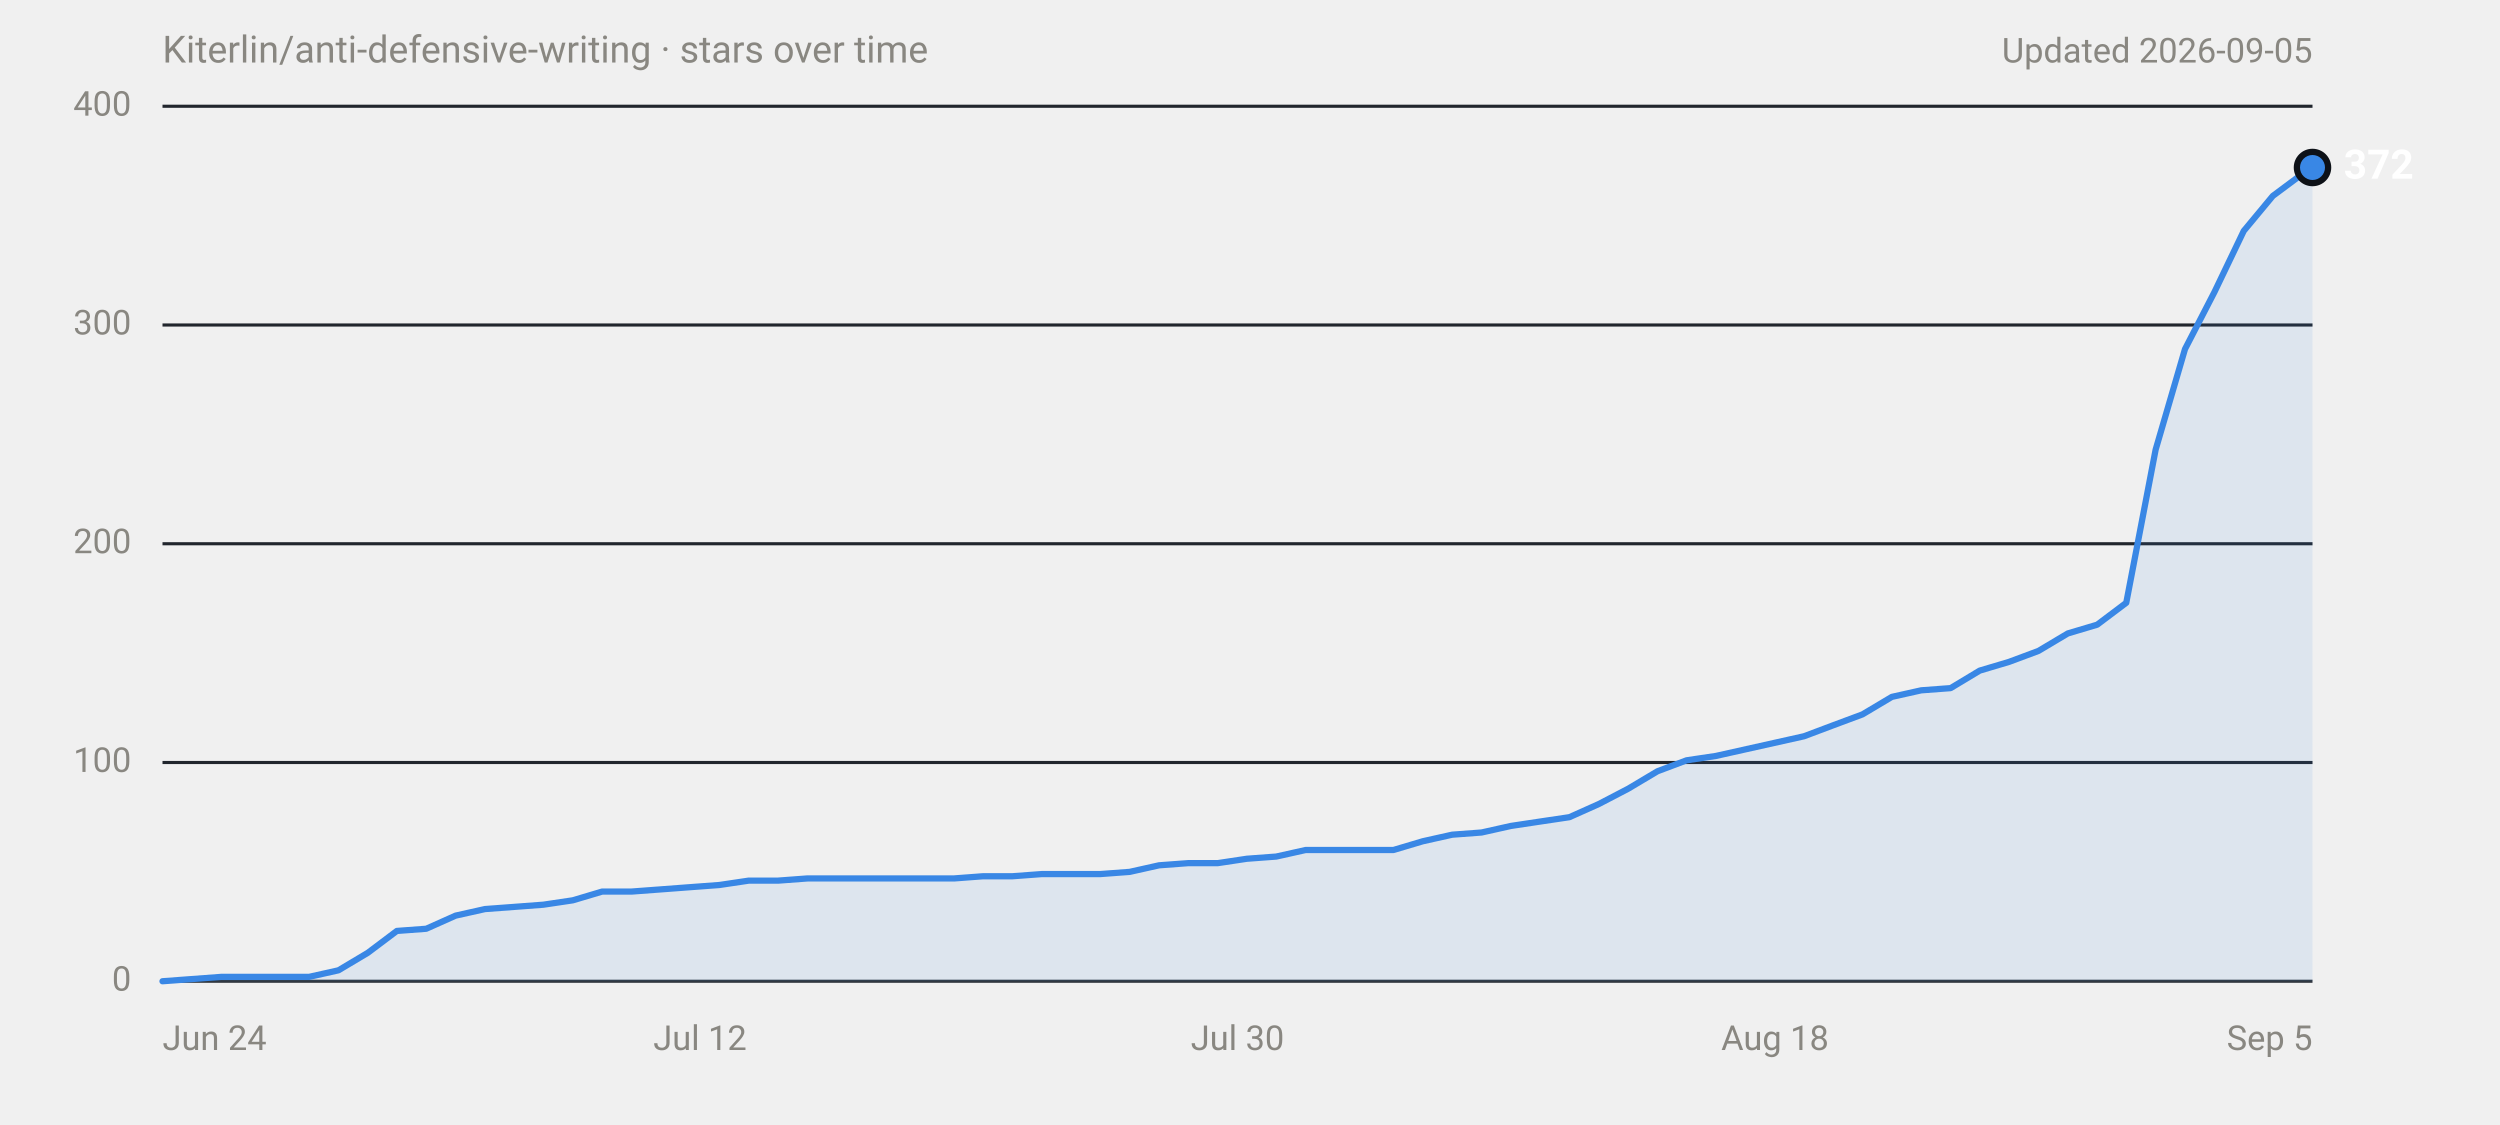
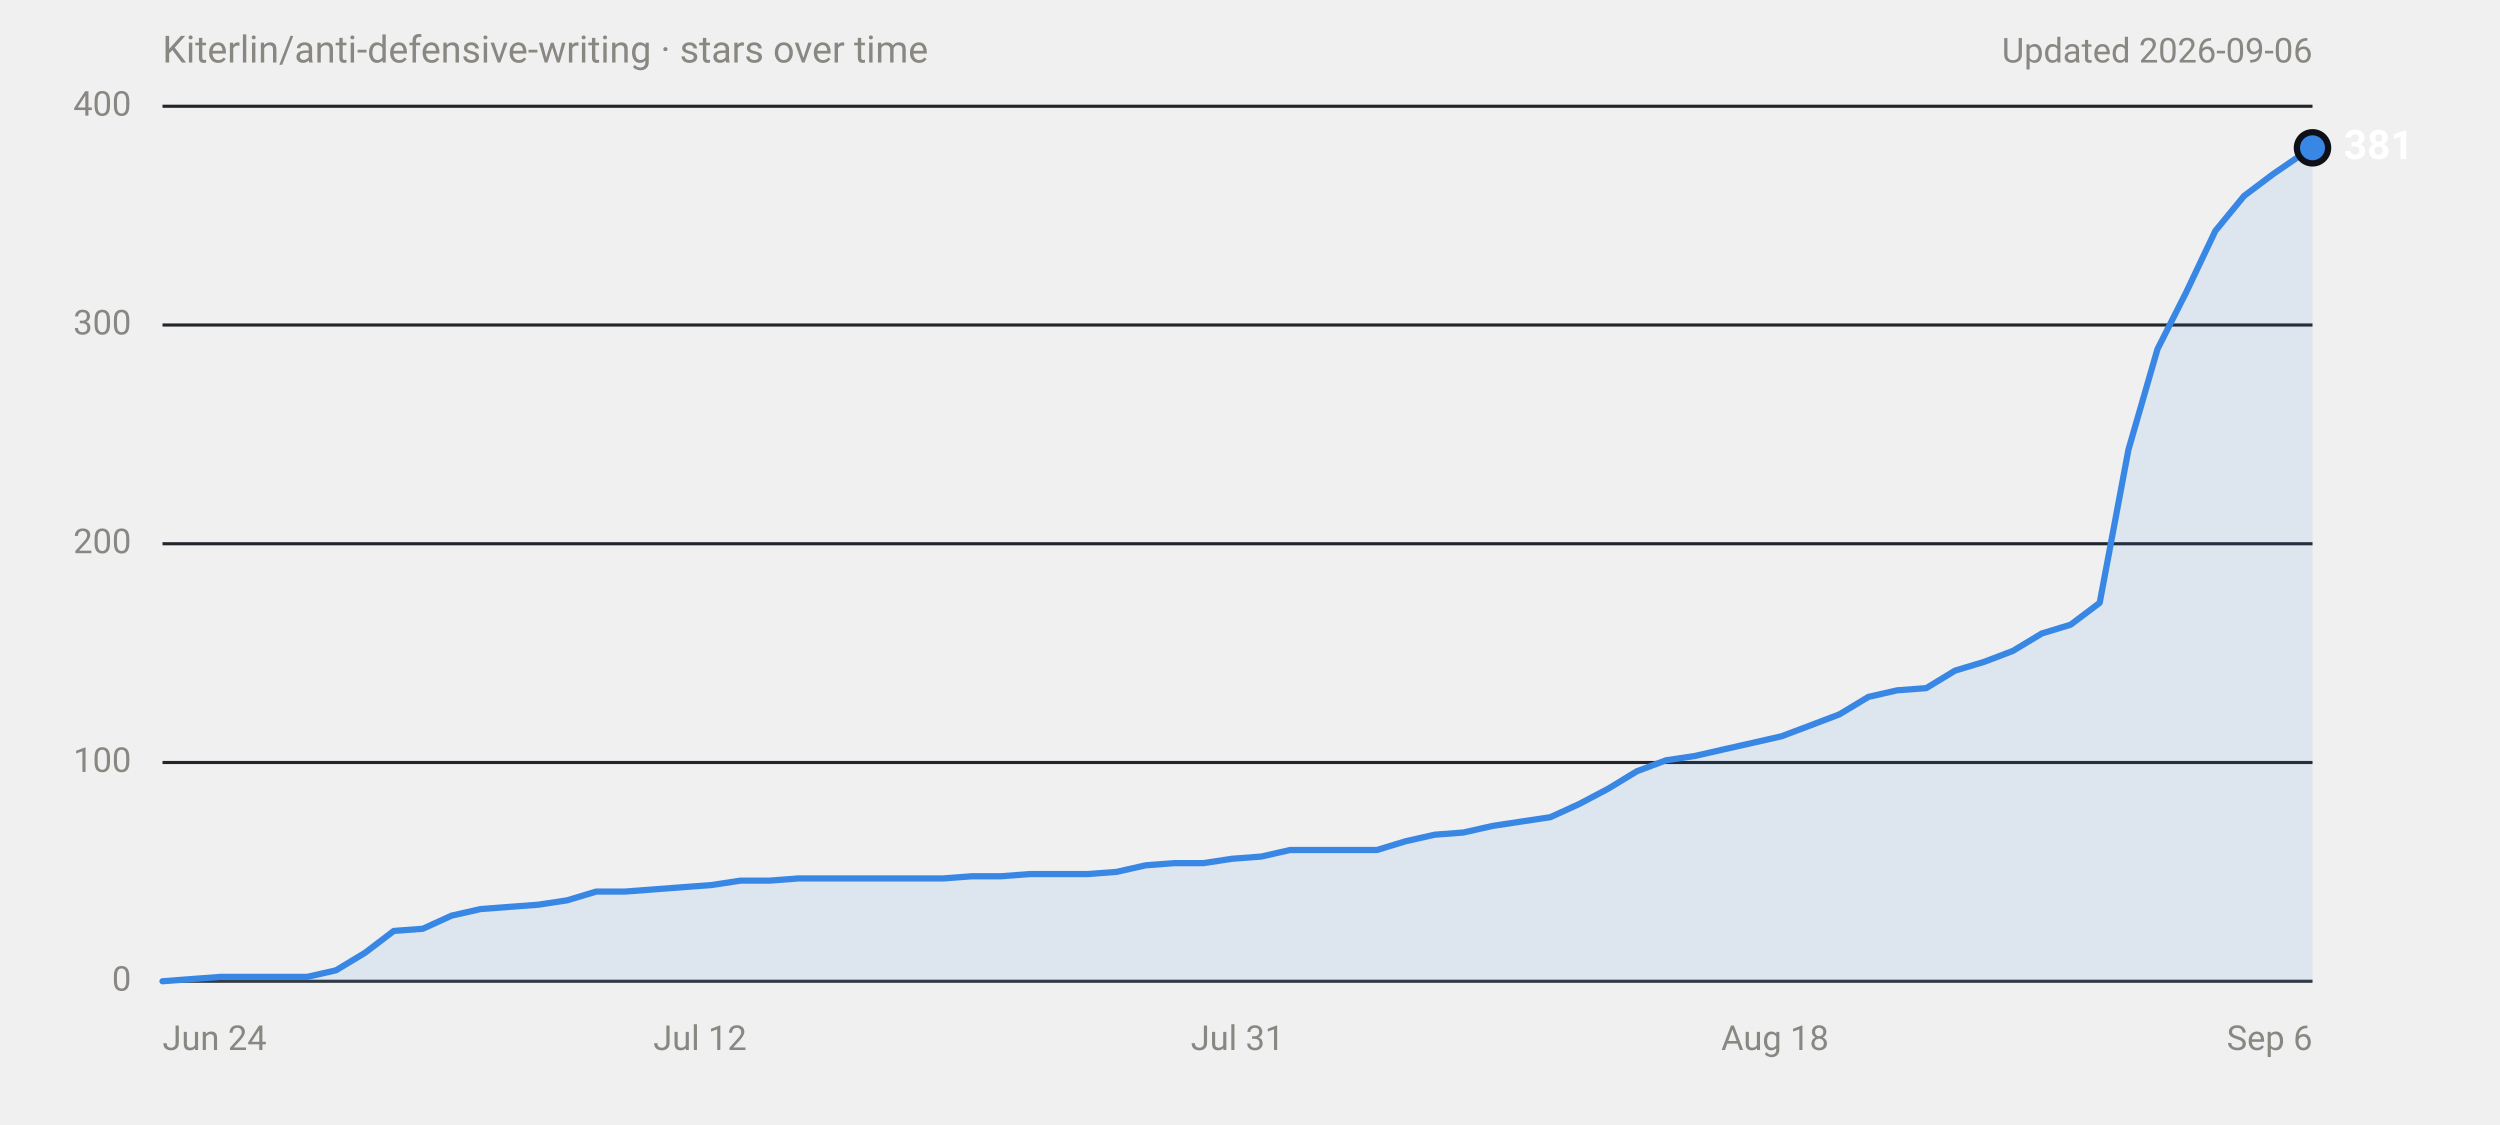
<svg xmlns="http://www.w3.org/2000/svg" width="800" height="360" viewBox="0 0 800 360" role="img" aria-labelledby="title desc" font-family="system-ui,-apple-system,'Segoe UI',Roboto,Helvetica,Arial,sans-serif">
  <text x="52" y="20" font-size="12" fill="#898781">Kiterlin/anti-defensive-writing · stars over time</text>
-   <text x="740" y="20" font-size="11" fill="#898781" text-anchor="end">Updated 2026-09-05</text>
+   <text x="740" y="20" font-size="11" fill="#898781" text-anchor="end">Updated 2026-09-06</text>
  <line x1="52" y1="314.0" x2="740" y2="314.0" stroke="#30363d" stroke-width="1" />
  <text x="42" y="314.0" font-size="11" fill="#898781" text-anchor="end" dominant-baseline="middle" font-variant-numeric="tabular-nums">0</text>
  <line x1="52" y1="244.0" x2="740" y2="244.0" stroke="#21262d" stroke-width="1" />
  <text x="42" y="244.0" font-size="11" fill="#898781" text-anchor="end" dominant-baseline="middle" font-variant-numeric="tabular-nums">100</text>
  <line x1="52" y1="174.0" x2="740" y2="174.0" stroke="#21262d" stroke-width="1" />
  <text x="42" y="174.0" font-size="11" fill="#898781" text-anchor="end" dominant-baseline="middle" font-variant-numeric="tabular-nums">200</text>
  <line x1="52" y1="104.0" x2="740" y2="104.0" stroke="#21262d" stroke-width="1" />
  <text x="42" y="104.0" font-size="11" fill="#898781" text-anchor="end" dominant-baseline="middle" font-variant-numeric="tabular-nums">300</text>
  <line x1="52" y1="34.0" x2="740" y2="34.0" stroke="#21262d" stroke-width="1" />
  <text x="42" y="34.0" font-size="11" fill="#898781" text-anchor="end" dominant-baseline="middle" font-variant-numeric="tabular-nums">400</text>
  <text x="52.0" y="336" font-size="11" fill="#898781" text-anchor="start">Jun 24</text>
  <text x="224.0" y="336" font-size="11" fill="#898781" text-anchor="middle">Jul 12</text>
-   <text x="396.0" y="336" font-size="11" fill="#898781" text-anchor="middle">Jul 30</text>
+   <text x="396.0" y="336" font-size="11" fill="#898781" text-anchor="middle">Jul 31</text>
  <text x="568.0" y="336" font-size="11" fill="#898781" text-anchor="middle">Aug 18</text>
-   <text x="740.0" y="336" font-size="11" fill="#898781" text-anchor="end">Sep 5</text>
-   <path d="M52.0,314.0 L61.4,313.3 L70.8,312.6 L98.9,312.6 L108.3,310.5 L117.7,304.9 L127.0,297.9 L136.4,297.2 L145.8,293.0 L155.2,290.9 L164.6,290.2 L173.9,289.5 L183.3,288.1 L192.7,285.3 L202.1,285.3 L211.5,284.6 L220.8,283.9 L230.2,283.2 L239.6,281.8 L249.0,281.8 L258.4,281.1 L305.3,281.1 L314.6,280.4 L324.0,280.4 L333.4,279.7 L352.1,279.7 L361.5,279.0 L370.9,276.9 L380.3,276.2 L389.7,276.2 L399.0,274.8 L408.4,274.1 L417.8,272.0 L445.9,272.0 L455.3,269.2 L464.7,267.1 L474.1,266.4 L483.5,264.3 L492.8,262.9 L502.2,261.5 L511.6,257.3 L521.0,252.4 L530.4,246.8 L539.7,243.3 L549.1,241.9 L558.5,239.8 L567.9,237.7 L577.3,235.6 L586.6,232.1 L596.0,228.6 L605.4,223.0 L614.8,220.9 L624.2,220.2 L633.5,214.6 L642.9,211.8 L652.3,208.3 L661.7,202.7 L671.1,199.9 L680.4,192.9 L689.8,143.9 L699.2,111.7 L708.6,93.5 L718.0,73.9 L727.3,62.7 L736.7,55.7 L740.0,53.6 L740.0,314 L52.0,314 Z" fill="#3987e5" fill-opacity="0.1" />
-   <path d="M52.0,314.0 L61.4,313.3 L70.8,312.6 L98.9,312.6 L108.3,310.5 L117.7,304.9 L127.0,297.9 L136.4,297.2 L145.8,293.0 L155.2,290.9 L164.6,290.2 L173.9,289.5 L183.3,288.1 L192.7,285.3 L202.1,285.3 L211.5,284.6 L220.8,283.9 L230.2,283.2 L239.6,281.8 L249.0,281.8 L258.4,281.1 L305.3,281.1 L314.6,280.4 L324.0,280.4 L333.4,279.7 L352.1,279.7 L361.5,279.0 L370.9,276.9 L380.3,276.2 L389.7,276.2 L399.0,274.8 L408.4,274.1 L417.8,272.0 L445.9,272.0 L455.3,269.2 L464.7,267.1 L474.1,266.4 L483.5,264.3 L492.8,262.9 L502.2,261.5 L511.6,257.3 L521.0,252.4 L530.4,246.8 L539.7,243.3 L549.1,241.9 L558.5,239.8 L567.9,237.7 L577.3,235.6 L586.6,232.1 L596.0,228.6 L605.4,223.0 L614.8,220.9 L624.2,220.2 L633.5,214.6 L642.9,211.8 L652.3,208.3 L661.7,202.7 L671.1,199.9 L680.4,192.9 L689.8,143.9 L699.2,111.7 L708.6,93.5 L718.0,73.9 L727.3,62.7 L736.7,55.7 L740.0,53.6" fill="none" stroke="#3987e5" stroke-width="2" stroke-linejoin="round" stroke-linecap="round" />
-   <circle cx="740.0" cy="53.6" r="6" fill="#0d1117" />
-   <circle cx="740.0" cy="53.6" r="4" fill="#3987e5" />
-   <text x="750.0" y="53.6" font-size="13" font-weight="600" fill="#ffffff" dominant-baseline="middle">372</text>
+   <text x="740.0" y="336" font-size="11" fill="#898781" text-anchor="end">Sep 6</text>
+   <path d="M52.0,314.0 L61.3,313.3 L70.5,312.6 L98.3,312.6 L107.5,310.5 L116.8,304.9 L126.0,297.9 L135.3,297.2 L144.5,293.0 L153.8,290.9 L163.0,290.2 L172.3,289.5 L181.5,288.1 L190.8,285.3 L200.0,285.3 L209.3,284.6 L218.5,283.9 L227.8,283.2 L237.0,281.8 L246.3,281.8 L255.5,281.1 L301.8,281.1 L311.1,280.4 L320.3,280.4 L329.6,279.7 L348.1,279.7 L357.3,279.0 L366.6,276.9 L375.8,276.2 L385.1,276.2 L394.3,274.8 L403.6,274.1 L412.8,272.0 L440.6,272.0 L449.8,269.2 L459.1,267.1 L468.3,266.4 L477.6,264.3 L486.8,262.9 L496.1,261.5 L505.3,257.3 L514.6,252.4 L523.8,246.8 L533.1,243.3 L542.4,241.9 L551.6,239.8 L560.9,237.7 L570.1,235.6 L579.4,232.1 L588.6,228.6 L597.9,223.0 L607.1,220.9 L616.4,220.2 L625.6,214.6 L634.9,211.8 L644.1,208.3 L653.4,202.7 L662.6,199.9 L671.9,192.9 L681.1,143.9 L690.4,111.7 L699.6,93.5 L708.9,73.9 L718.1,62.7 L727.4,55.7 L736.6,49.4 L740.0,47.3 L740.0,314 L52.0,314 Z" fill="#3987e5" fill-opacity="0.1" />
+   <path d="M52.0,314.0 L61.3,313.3 L70.5,312.6 L98.3,312.6 L107.5,310.5 L116.8,304.9 L126.0,297.9 L135.3,297.2 L144.5,293.0 L153.8,290.9 L163.0,290.2 L172.3,289.5 L181.5,288.1 L190.8,285.3 L200.0,285.3 L209.3,284.6 L218.5,283.9 L227.8,283.2 L237.0,281.8 L246.3,281.8 L255.5,281.1 L301.8,281.1 L311.1,280.4 L320.3,280.4 L329.6,279.7 L348.1,279.7 L357.3,279.0 L366.6,276.9 L375.8,276.2 L385.1,276.2 L394.3,274.8 L403.6,274.1 L412.8,272.0 L440.6,272.0 L449.8,269.2 L459.1,267.1 L468.3,266.4 L477.6,264.3 L486.8,262.9 L496.1,261.5 L505.3,257.3 L514.6,252.4 L523.8,246.8 L533.1,243.3 L542.4,241.9 L551.6,239.8 L560.9,237.7 L570.1,235.6 L579.4,232.1 L588.6,228.6 L597.9,223.0 L607.1,220.9 L616.4,220.2 L625.6,214.6 L634.9,211.8 L644.1,208.3 L653.4,202.7 L662.6,199.9 L671.9,192.9 L681.1,143.9 L690.4,111.7 L699.6,93.5 L708.9,73.9 L718.1,62.7 L727.4,55.7 L736.6,49.4 L740.0,47.3" fill="none" stroke="#3987e5" stroke-width="2" stroke-linejoin="round" stroke-linecap="round" />
+   <circle cx="740.0" cy="47.3" r="6" fill="#0d1117" />
+   <circle cx="740.0" cy="47.3" r="4" fill="#3987e5" />
+   <text x="750.0" y="47.3" font-size="13" font-weight="600" fill="#ffffff" dominant-baseline="middle">381</text>
</svg>
